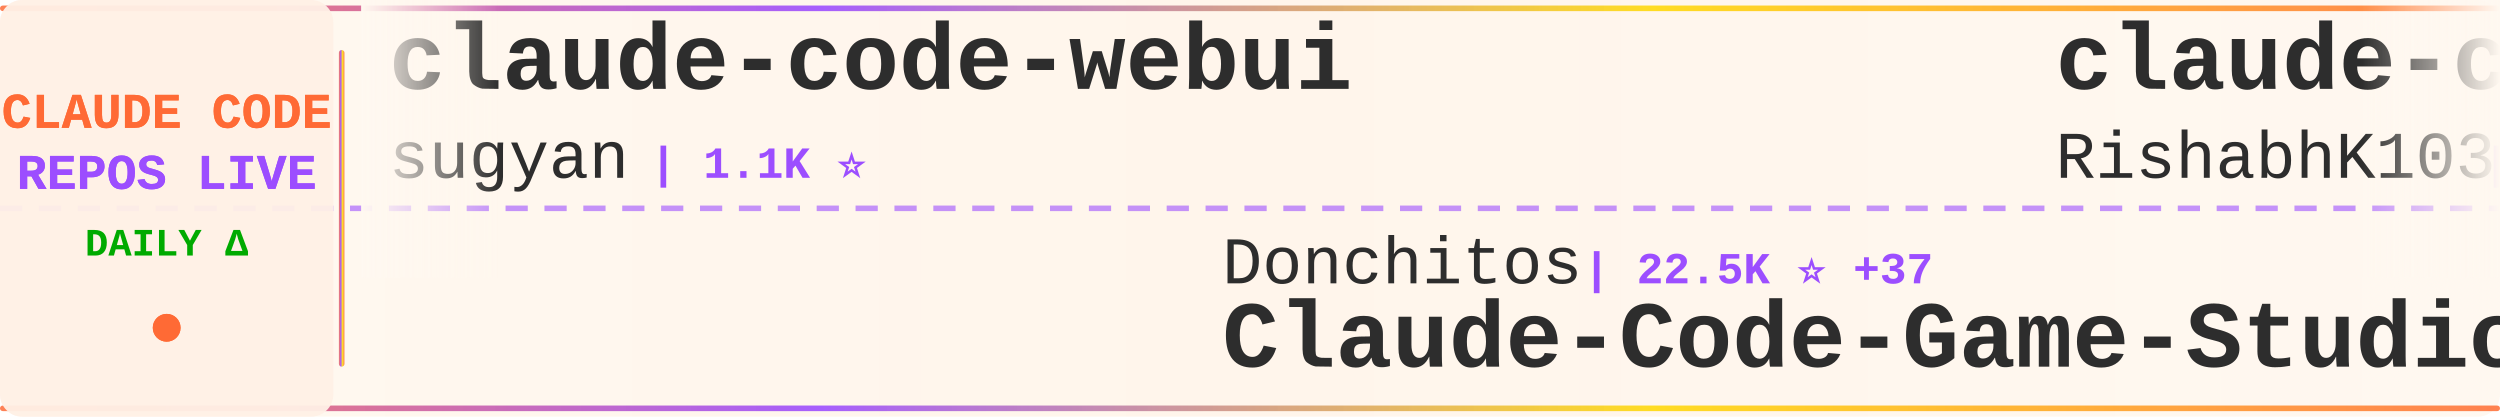
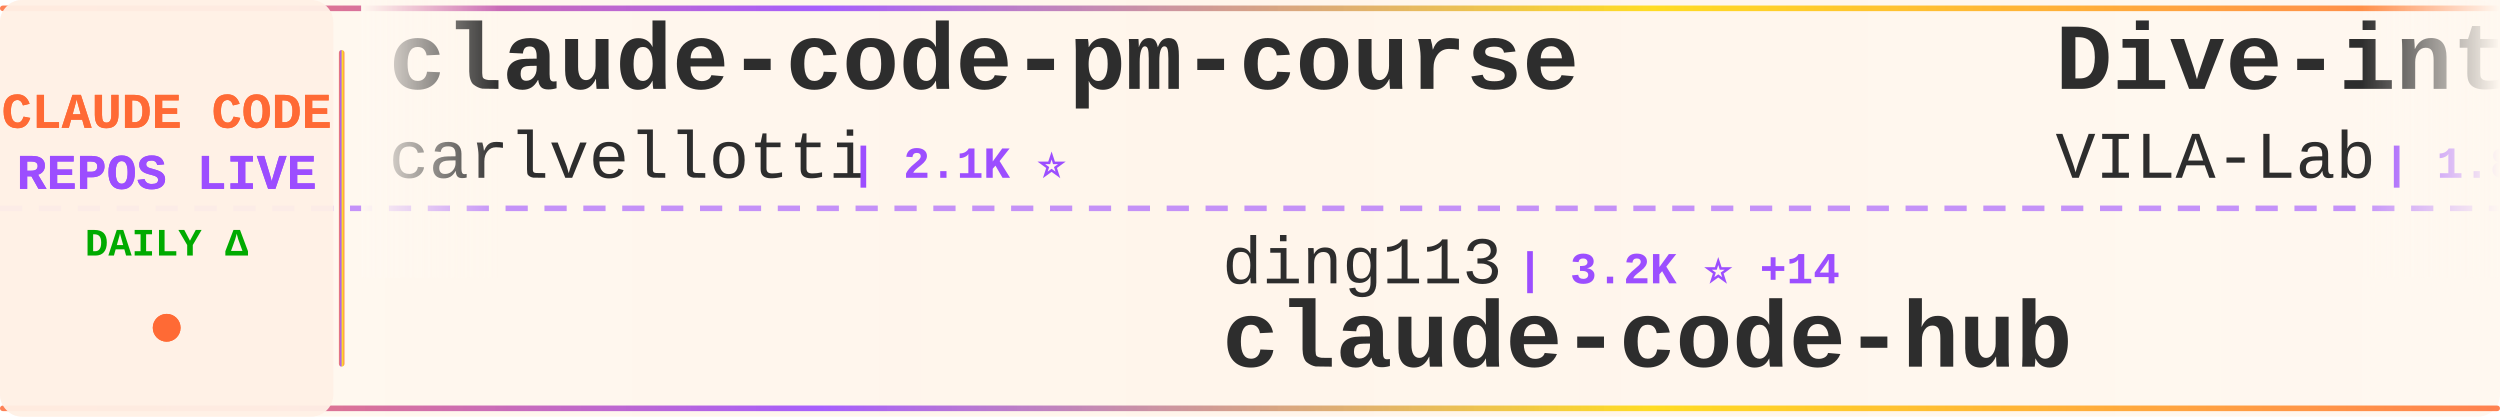
<svg xmlns="http://www.w3.org/2000/svg" width="900" height="150">
  <defs>
    <linearGradient id="tickerBg" x1="0%" y1="0%" x2="100%" y2="0%">
      <stop offset="0%" style="stop-color:#fff8f0;stop-opacity:0.98" />
      <stop offset="50%" style="stop-color:#fff5eb;stop-opacity:1" />
      <stop offset="100%" style="stop-color:#fff8f0;stop-opacity:0.98" />
    </linearGradient>
    <linearGradient id="borderGrad" x1="0%" y1="0%" x2="100%" y2="0%">
      <stop offset="0%" style="stop-color:#FF6B35;stop-opacity:0.85">
        <animate attributeName="stop-opacity" values="0.85;1;0.85" dur="2s" repeatCount="indefinite" />
      </stop>
      <stop offset="33%" style="stop-color:#9C4EFF;stop-opacity:0.9">
        <animate attributeName="stop-opacity" values="0.9;1;0.9" dur="2.2s" repeatCount="indefinite" />
      </stop>
      <stop offset="66%" style="stop-color:#FFD700;stop-opacity:0.85">
        <animate attributeName="stop-opacity" values="0.85;1;0.85" dur="1.8s" repeatCount="indefinite" />
      </stop>
      <stop offset="100%" style="stop-color:#FF6B35;stop-opacity:0.85">
        <animate attributeName="stop-opacity" values="0.85;1;0.85" dur="2s" repeatCount="indefinite" />
      </stop>
    </linearGradient>
    <filter id="textGlow">
      <feGaussianBlur stdDeviation="0.15" result="coloredBlur" />
      <feMerge>
        <feMergeNode in="coloredBlur" />
        <feMergeNode in="SourceGraphic" />
      </feMerge>
    </filter>
    <filter id="metricGlow">
      <feGaussianBlur stdDeviation="0.2" result="coloredBlur" />
      <feMerge>
        <feMergeNode in="coloredBlur" />
        <feMergeNode in="SourceGraphic" />
      </feMerge>
    </filter>
    <linearGradient id="leftFade" x1="0%" y1="0%" x2="100%" y2="0%">
      <stop offset="0%" style="stop-color:#fff8f0;stop-opacity:1" />
      <stop offset="100%" style="stop-color:#fff8f0;stop-opacity:0" />
    </linearGradient>
    <linearGradient id="rightFade" x1="0%" y1="0%" x2="100%" y2="0%">
      <stop offset="0%" style="stop-color:#fff8f0;stop-opacity:0" />
      <stop offset="100%" style="stop-color:#fff8f0;stop-opacity:1" />
    </linearGradient>
  </defs>
  <rect width="900" height="150" fill="url(#tickerBg)" rx="8" />
  <rect x="0" y="2" width="900" height="2" fill="url(#borderGrad)" rx="1" />
  <rect x="0" y="146" width="900" height="2" fill="url(#borderGrad)" rx="1" />
  <line x1="0" y1="75" x2="900" y2="75" stroke="#9C4EFF" stroke-width="2" stroke-dasharray="8 6" opacity="0.6" />
  <rect x="0" y="0" width="120" height="150" fill="#fff0e6" opacity="0.95" rx="8" />
  <text x="60" y="46" font-family="'Courier New', monospace" font-size="18" font-weight="bold" fill="#FF6B35" text-anchor="middle" filter="url(#textGlow)">
    CLAUDE CODE
  </text>
  <text x="60" y="68" font-family="'Courier New', monospace" font-size="18" font-weight="bold" fill="#9C4EFF" text-anchor="middle" filter="url(#textGlow)">
    REPOS LIVE
  </text>
  <text x="60" y="92" font-family="'Courier New', monospace" font-size="14" font-weight="bold" fill="#00aa00" text-anchor="middle">
    DAILY Δ
  </text>
  <circle cx="60" cy="118" r="5" fill="#FF6B35" filter="url(#metricGlow)">
    <animate attributeName="r" values="4;6;4" dur="1.5s" repeatCount="indefinite" />
    <animate attributeName="opacity" values="0.6;1;0.6" dur="1.5s" repeatCount="indefinite" />
  </circle>
  <rect x="122" y="18" width="2" height="114" fill="url(#borderGrad)" rx="1" />
  <clipPath id="tickerClip">
    <rect x="130" y="0" width="770" height="150" />
  </clipPath>
  <g clip-path="url(#tickerClip)">
    <g id="tickerItems">
      <animateTransform attributeName="transform" attributeType="XML" type="translate" from="0 0" to="-3000 0" dur="54s" repeatCount="indefinite" />
      <g transform="translate(0, 0)">
-         <text x="140" y="32" font-family="'Courier New', monospace" font-size="34" font-weight="bold" fill="#2d2d2d">claude-code-webui</text>
-         <text x="140" y="64" font-family="'Courier New', monospace" font-size="24" font-weight="normal" fill="#2d2d2d" opacity="1.0">sugyan</text>
-         <text x="234" y="64" font-family="'Courier New', monospace" font-size="16" font-weight="bold" fill="#9C4EFF"> | 1.1K ⭐</text>
+         <text x="140" y="32" font-family="'Courier New', monospace" font-size="34" font-weight="bold" fill="#2d2d2d">claude-code-pm-course</text>
+         <text x="140" y="64" font-family="'Courier New', monospace" font-size="24" font-weight="normal" fill="#2d2d2d" opacity="1.0">carlvellotti</text>
+         <text x="306" y="64" font-family="'Courier New', monospace" font-size="16" font-weight="bold" fill="#9C4EFF"> | 2.1K ⭐</text>
      </g>
      <g transform="translate(300, 0)">
-         <text x="140" y="102" font-family="'Courier New', monospace" font-size="24" font-weight="normal" fill="#2d2d2d" opacity="1.0">Donchitos</text>
-         <text x="270" y="102" font-family="'Courier New', monospace" font-size="16" font-weight="bold" fill="#9C4EFF"> | 22.5K ⭐ +37</text>
-         <text x="140" y="132" font-family="'Courier New', monospace" font-size="34" font-weight="bold" fill="#2d2d2d">Claude-Code-Game-Studios</text>
+         <text x="140" y="102" font-family="'Courier New', monospace" font-size="24" font-weight="normal" fill="#2d2d2d" opacity="1.0">ding113</text>
+         <text x="246" y="102" font-family="'Courier New', monospace" font-size="16" font-weight="bold" fill="#9C4EFF"> | 3.2K ⭐ +14</text>
+         <text x="140" y="132" font-family="'Courier New', monospace" font-size="34" font-weight="bold" fill="#2d2d2d">claude-code-hub</text>
      </g>
      <g transform="translate(600, 0)">
-         <text x="140" y="32" font-family="'Courier New', monospace" font-size="34" font-weight="bold" fill="#2d2d2d">claude-code</text>
-         <text x="140" y="64" font-family="'Courier New', monospace" font-size="24" font-weight="normal" fill="#2d2d2d" opacity="1.0">RishabhK103</text>
-         <text x="294" y="64" font-family="'Courier New', monospace" font-size="16" font-weight="bold" fill="#9C4EFF"> | 99 ⭐</text>
+         <text x="140" y="32" font-family="'Courier New', monospace" font-size="34" font-weight="bold" fill="#2d2d2d">Dive-into-Claude-Code</text>
+         <text x="140" y="64" font-family="'Courier New', monospace" font-size="24" font-weight="normal" fill="#2d2d2d" opacity="1.0">VILA-Lab</text>
+         <text x="258" y="64" font-family="'Courier New', monospace" font-size="16" font-weight="bold" fill="#9C4EFF"> | 1.8K ⭐ +10</text>
      </g>
      <g transform="translate(900, 0)">
-         <text x="140" y="102" font-family="'Courier New', monospace" font-size="24" font-weight="normal" fill="#2d2d2d" opacity="1.0">lorryjovens-hub</text>
-         <text x="342" y="102" font-family="'Courier New', monospace" font-size="16" font-weight="bold" fill="#9C4EFF"> | 1.7K ⭐ +2</text>
-         <text x="140" y="132" font-family="'Courier New', monospace" font-size="34" font-weight="bold" fill="#2d2d2d">claude-code-rust</text>
+         <text x="140" y="102" font-family="'Courier New', monospace" font-size="24" font-weight="normal" fill="#2d2d2d" opacity="1.0">Hyper66666</text>
+         <text x="282" y="102" font-family="'Courier New', monospace" font-size="16" font-weight="bold" fill="#9C4EFF"> | 216 ⭐</text>
+         <text x="140" y="132" font-family="'Courier New', monospace" font-size="34" font-weight="bold" fill="#2d2d2d">claude-code-sourcemap</text>
      </g>
      <g transform="translate(1200, 0)">
-         <text x="140" y="32" font-family="'Courier New', monospace" font-size="34" font-weight="bold" fill="#2d2d2d">collection-claude-code-s...</text>
-         <text x="140" y="64" font-family="'Courier New', monospace" font-size="24" font-weight="normal" fill="#2d2d2d" opacity="1.0">chauncygu</text>
-         <text x="270" y="64" font-family="'Courier New', monospace" font-size="16" font-weight="bold" fill="#9C4EFF"> | 2.7K ⭐ +8</text>
+         <text x="140" y="32" font-family="'Courier New', monospace" font-size="34" font-weight="bold" fill="#2d2d2d">claude-code-spec-workflo...</text>
+         <text x="140" y="64" font-family="'Courier New', monospace" font-size="24" font-weight="normal" fill="#2d2d2d" opacity="1.0">Pimzino</text>
+         <text x="246" y="64" font-family="'Courier New', monospace" font-size="16" font-weight="bold" fill="#9C4EFF"> | 3.8K ⭐ +2</text>
      </g>
      <g transform="translate(1500, 0)">
-         <text x="140" y="102" font-family="'Courier New', monospace" font-size="24" font-weight="normal" fill="#2d2d2d" opacity="1.0">anthropics</text>
-         <text x="282" y="102" font-family="'Courier New', monospace" font-size="16" font-weight="bold" fill="#9C4EFF"> | 5.4K ⭐ +10</text>
-         <text x="140" y="132" font-family="'Courier New', monospace" font-size="34" font-weight="bold" fill="#2d2d2d">claude-code-security-rev...</text>
+         <text x="140" y="102" font-family="'Courier New', monospace" font-size="24" font-weight="normal" fill="#2d2d2d" opacity="1.0">RishabhK103</text>
+         <text x="294" y="102" font-family="'Courier New', monospace" font-size="16" font-weight="bold" fill="#9C4EFF"> | 99 ⭐</text>
+         <text x="140" y="132" font-family="'Courier New', monospace" font-size="34" font-weight="bold" fill="#2d2d2d">claude-code</text>
      </g>
      <g transform="translate(1800, 0)">
-         <text x="140" y="32" font-family="'Courier New', monospace" font-size="34" font-weight="bold" fill="#2d2d2d">pi-vs-claude-code</text>
-         <text x="140" y="64" font-family="'Courier New', monospace" font-size="24" font-weight="normal" fill="#2d2d2d" opacity="1.0">disler</text>
-         <text x="234" y="64" font-family="'Courier New', monospace" font-size="16" font-weight="bold" fill="#9C4EFF"> | 1.4K ⭐ +4</text>
+         <text x="140" y="32" font-family="'Courier New', monospace" font-size="34" font-weight="bold" fill="#2d2d2d">claude-code</text>
+         <text x="140" y="64" font-family="'Courier New', monospace" font-size="24" font-weight="normal" fill="#2d2d2d" opacity="1.0">anthropics</text>
+         <text x="282" y="64" font-family="'Courier New', monospace" font-size="16" font-weight="bold" fill="#9C4EFF"> | 135.3K ⭐ +194</text>
      </g>
      <g transform="translate(2100, 0)">
-         <text x="140" y="102" font-family="'Courier New', monospace" font-size="24" font-weight="normal" fill="#2d2d2d" opacity="1.0">digitalsamba</text>
-         <text x="306" y="102" font-family="'Courier New', monospace" font-size="16" font-weight="bold" fill="#9C4EFF"> | 1.6K ⭐ +5</text>
-         <text x="140" y="132" font-family="'Courier New', monospace" font-size="34" font-weight="bold" fill="#2d2d2d">claude-code-video-toolki...</text>
+         <text x="140" y="102" font-family="'Courier New', monospace" font-size="24" font-weight="normal" fill="#2d2d2d" opacity="1.0">ponponon</text>
+         <text x="258" y="102" font-family="'Courier New', monospace" font-size="16" font-weight="bold" fill="#9C4EFF"> | 2.3K ⭐</text>
+         <text x="140" y="132" font-family="'Courier New', monospace" font-size="34" font-weight="bold" fill="#2d2d2d">claude_code_src</text>
      </g>
      <g transform="translate(2400, 0)">
-         <text x="140" y="32" font-family="'Courier New', monospace" font-size="34" font-weight="bold" fill="#2d2d2d">claude-code-cli</text>
-         <text x="140" y="64" font-family="'Courier New', monospace" font-size="24" font-weight="normal" fill="#2d2d2d" opacity="1.0">huangserva</text>
-         <text x="282" y="64" font-family="'Courier New', monospace" font-size="16" font-weight="bold" fill="#9C4EFF"> | 615 ⭐ +3</text>
+         <text x="140" y="32" font-family="'Courier New', monospace" font-size="34" font-weight="bold" fill="#2d2d2d">claude-code</text>
+         <text x="140" y="64" font-family="'Courier New', monospace" font-size="24" font-weight="normal" fill="#2d2d2d" opacity="1.0">isboyjc</text>
+         <text x="246" y="64" font-family="'Courier New', monospace" font-size="16" font-weight="bold" fill="#9C4EFF"> | 160 ⭐ +1</text>
      </g>
      <g transform="translate(2700, 0)">
-         <text x="140" y="102" font-family="'Courier New', monospace" font-size="24" font-weight="normal" fill="#2d2d2d" opacity="1.0">andrew-kramer-inno</text>
-         <text x="378" y="102" font-family="'Courier New', monospace" font-size="16" font-weight="bold" fill="#9C4EFF"> | 593 ⭐ +2</text>
-         <text x="140" y="132" font-family="'Courier New', monospace" font-size="34" font-weight="bold" fill="#2d2d2d">claude-code-source-build</text>
+         <text x="140" y="102" font-family="'Courier New', monospace" font-size="24" font-weight="normal" fill="#2d2d2d" opacity="1.0">Piebald-AI</text>
+         <text x="282" y="102" font-family="'Courier New', monospace" font-size="16" font-weight="bold" fill="#9C4EFF"> | 11.5K ⭐ +24</text>
+         <text x="140" y="132" font-family="'Courier New', monospace" font-size="34" font-weight="bold" fill="#2d2d2d">claude-code-system-promp...</text>
      </g>
      <g transform="translate(3000, 0)">
-         <text x="140" y="32" font-family="'Courier New', monospace" font-size="34" font-weight="bold" fill="#2d2d2d">claude-code-webui</text>
-         <text x="140" y="64" font-family="'Courier New', monospace" font-size="24" font-weight="normal" fill="#2d2d2d" opacity="1.0">sugyan</text>
-         <text x="234" y="64" font-family="'Courier New', monospace" font-size="16" font-weight="bold" fill="#9C4EFF"> | 1.1K ⭐</text>
+         <text x="140" y="32" font-family="'Courier New', monospace" font-size="34" font-weight="bold" fill="#2d2d2d">claude-code-pm-course</text>
+         <text x="140" y="64" font-family="'Courier New', monospace" font-size="24" font-weight="normal" fill="#2d2d2d" opacity="1.0">carlvellotti</text>
+         <text x="306" y="64" font-family="'Courier New', monospace" font-size="16" font-weight="bold" fill="#9C4EFF"> | 2.1K ⭐</text>
      </g>
      <g transform="translate(3300, 0)">
-         <text x="140" y="102" font-family="'Courier New', monospace" font-size="24" font-weight="normal" fill="#2d2d2d" opacity="1.0">Donchitos</text>
-         <text x="270" y="102" font-family="'Courier New', monospace" font-size="16" font-weight="bold" fill="#9C4EFF"> | 22.5K ⭐ +37</text>
-         <text x="140" y="132" font-family="'Courier New', monospace" font-size="34" font-weight="bold" fill="#2d2d2d">Claude-Code-Game-Studios</text>
+         <text x="140" y="102" font-family="'Courier New', monospace" font-size="24" font-weight="normal" fill="#2d2d2d" opacity="1.0">ding113</text>
+         <text x="246" y="102" font-family="'Courier New', monospace" font-size="16" font-weight="bold" fill="#9C4EFF"> | 3.2K ⭐ +14</text>
+         <text x="140" y="132" font-family="'Courier New', monospace" font-size="34" font-weight="bold" fill="#2d2d2d">claude-code-hub</text>
      </g>
      <g transform="translate(3600, 0)">
-         <text x="140" y="32" font-family="'Courier New', monospace" font-size="34" font-weight="bold" fill="#2d2d2d">claude-code</text>
-         <text x="140" y="64" font-family="'Courier New', monospace" font-size="24" font-weight="normal" fill="#2d2d2d" opacity="1.0">RishabhK103</text>
-         <text x="294" y="64" font-family="'Courier New', monospace" font-size="16" font-weight="bold" fill="#9C4EFF"> | 99 ⭐</text>
+         <text x="140" y="32" font-family="'Courier New', monospace" font-size="34" font-weight="bold" fill="#2d2d2d">Dive-into-Claude-Code</text>
+         <text x="140" y="64" font-family="'Courier New', monospace" font-size="24" font-weight="normal" fill="#2d2d2d" opacity="1.0">VILA-Lab</text>
+         <text x="258" y="64" font-family="'Courier New', monospace" font-size="16" font-weight="bold" fill="#9C4EFF"> | 1.8K ⭐ +10</text>
      </g>
      <g transform="translate(3900, 0)">
-         <text x="140" y="102" font-family="'Courier New', monospace" font-size="24" font-weight="normal" fill="#2d2d2d" opacity="1.0">lorryjovens-hub</text>
-         <text x="342" y="102" font-family="'Courier New', monospace" font-size="16" font-weight="bold" fill="#9C4EFF"> | 1.7K ⭐ +2</text>
-         <text x="140" y="132" font-family="'Courier New', monospace" font-size="34" font-weight="bold" fill="#2d2d2d">claude-code-rust</text>
+         <text x="140" y="102" font-family="'Courier New', monospace" font-size="24" font-weight="normal" fill="#2d2d2d" opacity="1.0">Hyper66666</text>
+         <text x="282" y="102" font-family="'Courier New', monospace" font-size="16" font-weight="bold" fill="#9C4EFF"> | 216 ⭐</text>
+         <text x="140" y="132" font-family="'Courier New', monospace" font-size="34" font-weight="bold" fill="#2d2d2d">claude-code-sourcemap</text>
      </g>
    </g>
  </g>
  <rect x="130" y="0" width="50" height="100" fill="url(#leftFade)" />
  <rect x="850" y="0" width="50" height="100" fill="url(#rightFade)" />
</svg>
